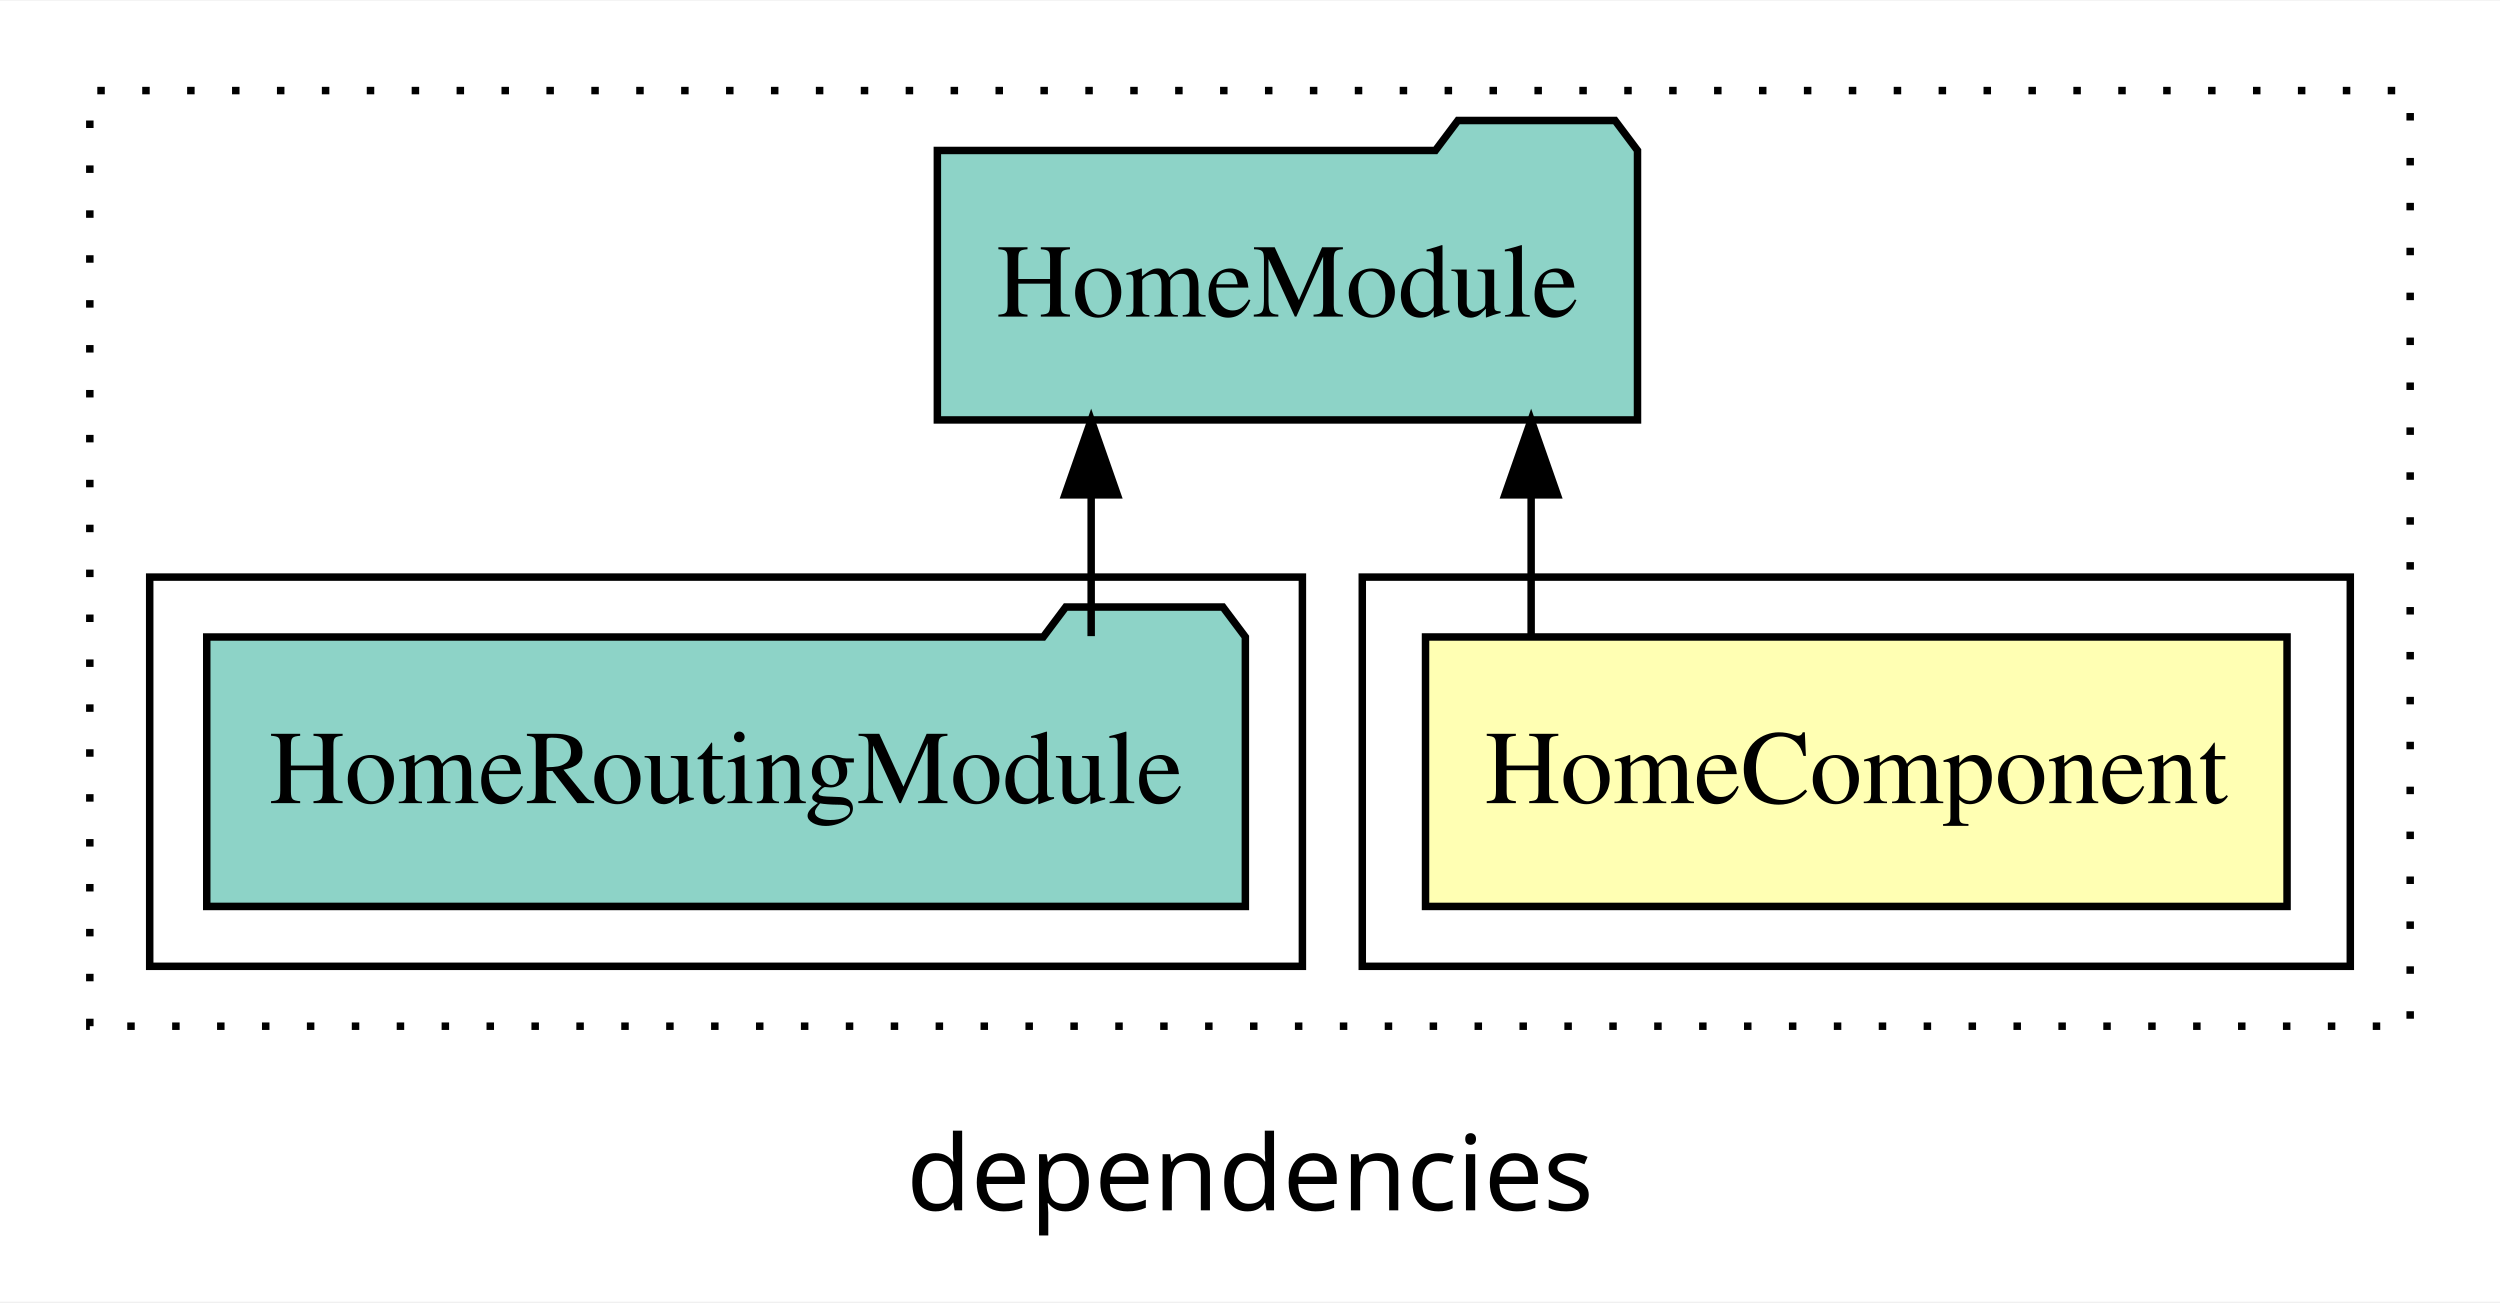
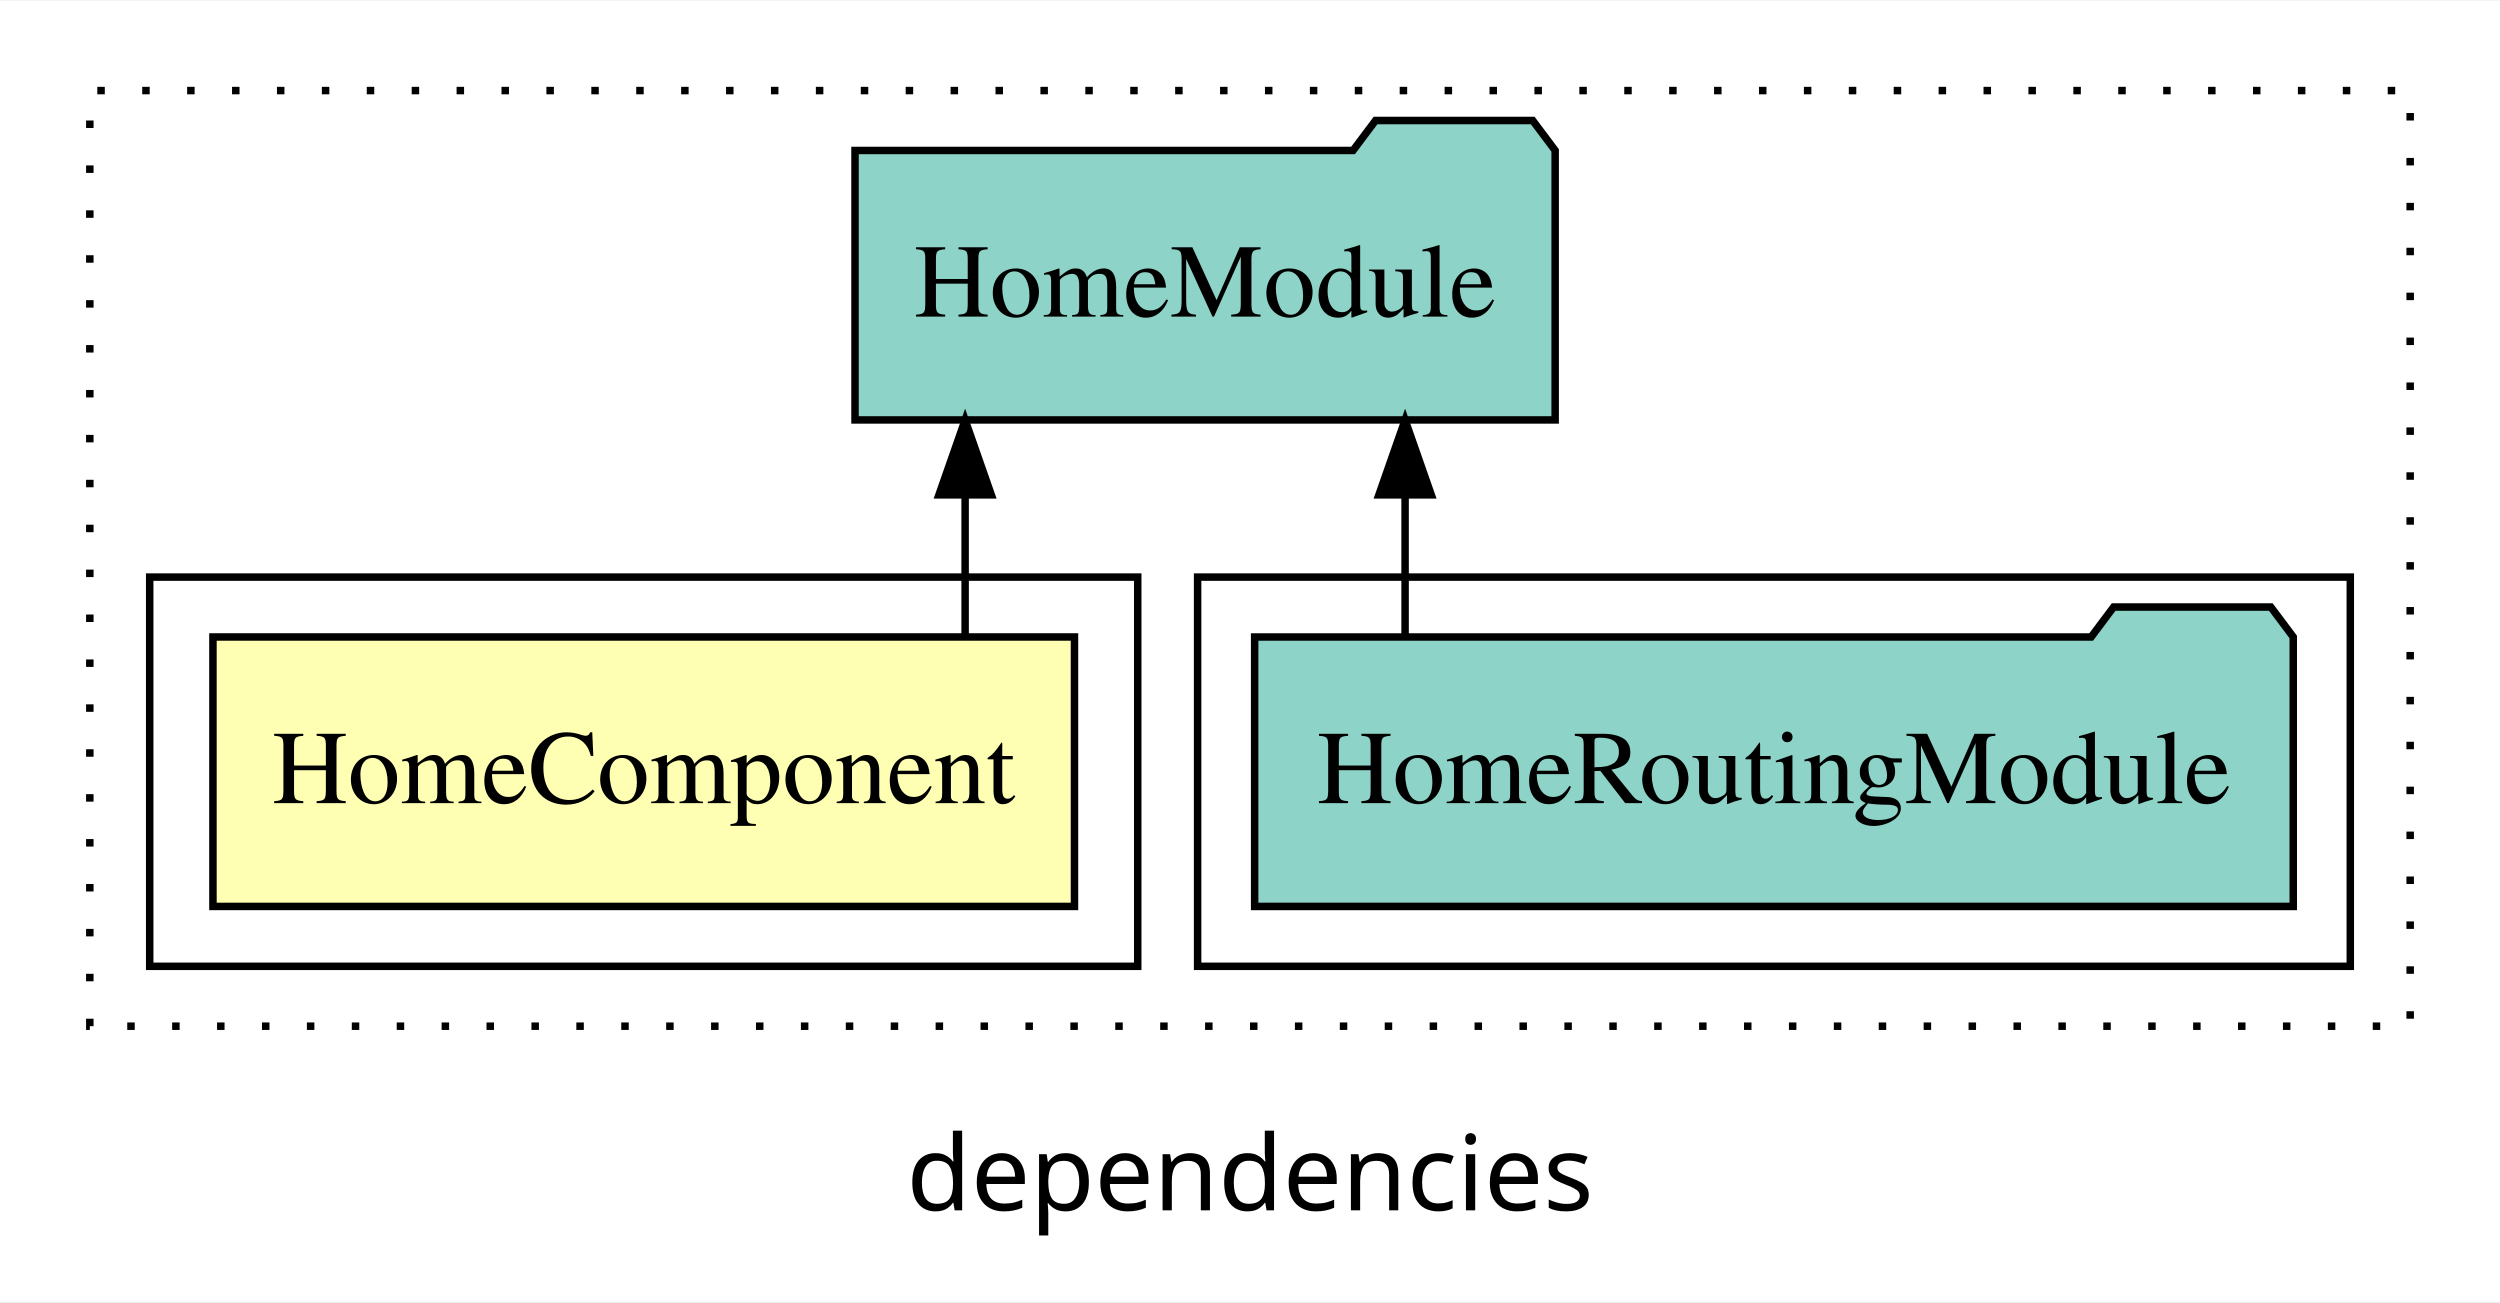
<svg xmlns="http://www.w3.org/2000/svg" width="334pt" height="174pt" viewBox="0.00 0.00 334.00 173.80">
  <g id="graph0" class="graph" transform="scale(1 1) rotate(0) translate(4 169.8)">
    <polygon fill="white" stroke="transparent" points="-4,4 -4,-169.8 330,-169.8 330,4 -4,4" />
    <text text-anchor="middle" x="163" y="-8.2" font-family="sans-serif" font-size="14.00">dependencies</text>
    <g id="clust1" class="cluster">
      <polygon fill="none" stroke="black" stroke-dasharray="1,5" points="8,-32.8 8,-157.8 318,-157.8 318,-32.8 8,-32.8" />
    </g>
+     <g id="clust4" class="cluster">
+       <polygon fill="none" stroke="black" points="156,-40.8 156,-92.8 310,-92.8 310,-40.8 156,-40.8" />
+     </g>
    <g id="clust2" class="cluster">
-       <polygon fill="none" stroke="black" points="178,-40.8 178,-92.8 310,-92.8 310,-40.8 178,-40.8" />
-     </g>
-     <g id="clust4" class="cluster">
-       <polygon fill="none" stroke="black" points="16,-40.8 16,-92.8 170,-92.8 170,-40.8 16,-40.8" />
+       <polygon fill="none" stroke="black" points="16,-40.8 16,-92.8 148,-92.8 148,-40.8 16,-40.8" />
    </g>
    <g id="node1" class="node">
-       <polygon fill="#ffffb3" stroke="black" points="301.55,-84.8 186.45,-84.8 186.45,-48.8 301.55,-48.8 301.55,-84.8" />
-       <text text-anchor="middle" x="244" y="-62.6" font-family="Times,serif" font-size="14.00">HomeComponent</text>
+       <polygon fill="#ffffb3" stroke="black" points="139.55,-84.8 24.45,-84.8 24.45,-48.8 139.55,-48.8 139.55,-84.8" />
+       <text text-anchor="middle" x="82" y="-62.6" font-family="Times,serif" font-size="14.00">HomeComponent</text>
    </g>
    <g id="node2" class="node">
-       <polygon fill="#8dd3c7" stroke="black" points="214.77,-149.8 211.77,-153.8 190.77,-153.8 187.77,-149.8 121.23,-149.8 121.23,-113.8 214.77,-113.8 214.77,-149.8" />
-       <text text-anchor="middle" x="168" y="-127.6" font-family="Times,serif" font-size="14.00">HomeModule</text>
+       <polygon fill="#8dd3c7" stroke="black" points="203.77,-149.8 200.77,-153.8 179.77,-153.8 176.77,-149.8 110.23,-149.8 110.23,-113.8 203.77,-113.8 203.77,-149.8" />
+       <text text-anchor="middle" x="157" y="-127.6" font-family="Times,serif" font-size="14.00">HomeModule</text>
    </g>
    <g id="edge1" class="edge">
-       <path fill="none" stroke="black" d="M200.56,-84.91C200.56,-84.91 200.56,-103.79 200.56,-103.79" />
-       <polygon fill="black" stroke="black" points="197.06,-103.79 200.56,-113.79 204.06,-103.79 197.06,-103.79" />
+       <path fill="none" stroke="black" d="M124.94,-84.91C124.94,-84.91 124.94,-103.79 124.94,-103.79" />
+       <polygon fill="black" stroke="black" points="121.44,-103.79 124.94,-113.79 128.44,-103.79 121.44,-103.79" />
    </g>
    <g id="node3" class="node">
-       <polygon fill="#8dd3c7" stroke="black" points="162.38,-84.8 159.38,-88.8 138.38,-88.8 135.38,-84.8 23.62,-84.8 23.62,-48.8 162.38,-48.8 162.38,-84.8" />
-       <text text-anchor="middle" x="93" y="-62.6" font-family="Times,serif" font-size="14.00">HomeRoutingModule</text>
+       <polygon fill="#8dd3c7" stroke="black" points="302.38,-84.8 299.38,-88.8 278.38,-88.8 275.38,-84.8 163.62,-84.8 163.62,-48.8 302.38,-48.8 302.38,-84.8" />
+       <text text-anchor="middle" x="233" y="-62.6" font-family="Times,serif" font-size="14.00">HomeRoutingModule</text>
    </g>
    <g id="edge2" class="edge">
-       <path fill="none" stroke="black" d="M141.78,-84.91C141.78,-84.91 141.78,-103.79 141.78,-103.79" />
-       <polygon fill="black" stroke="black" points="138.28,-103.79 141.78,-113.79 145.28,-103.79 138.28,-103.79" />
+       <path fill="none" stroke="black" d="M183.72,-84.91C183.72,-84.91 183.72,-103.79 183.72,-103.79" />
+       <polygon fill="black" stroke="black" points="180.22,-103.79 183.72,-113.79 187.22,-103.79 180.22,-103.79" />
    </g>
  </g>
</svg>
